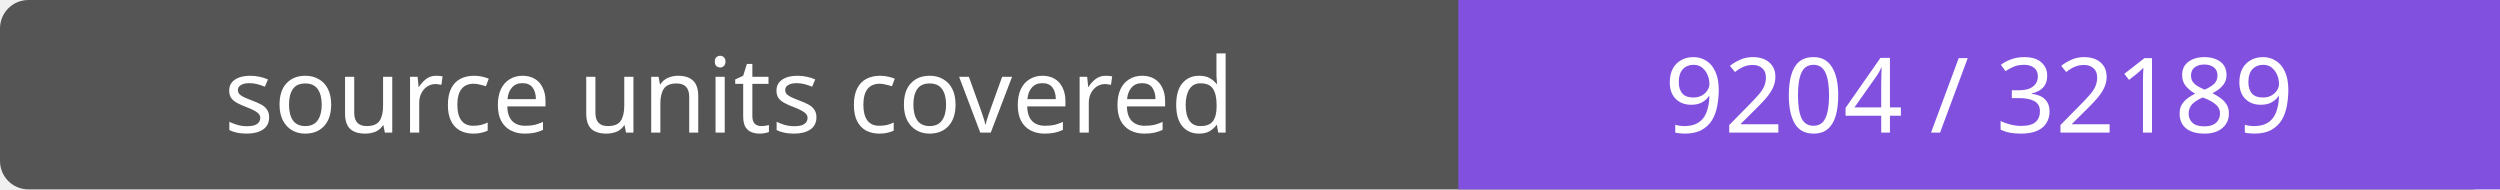
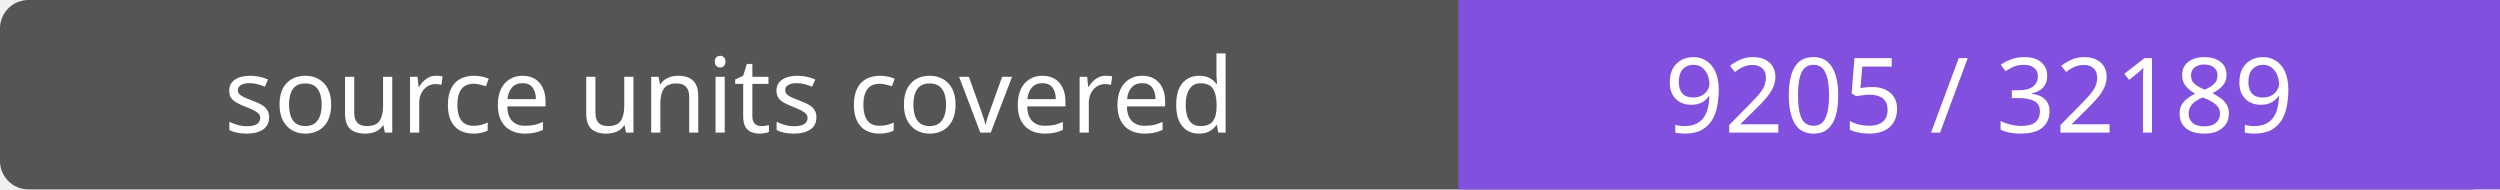
- <svg xmlns="http://www.w3.org/2000/svg" width="264" height="20" role="img" aria-label="source units covered: 9204 / 32189">
+ <svg xmlns="http://www.w3.org/2000/svg" width="264" height="20" role="img" aria-label="source units covered: 9205 / 32189">
  <rect width="264" height="20" rx="3" fill="#555" />
  <path fill="#8250df" d="M154 0h110v20H154z" />
  <g fill="#fff" text-anchor="middle" font-family="Verdana,sans-serif" font-size="11">
    <text x="77.0" y="14">source units covered</text>
-     <text x="209.0" y="14">9204 / 32189</text>
+     <text x="209.0" y="14">9205 / 32189</text>
  </g>
</svg>
